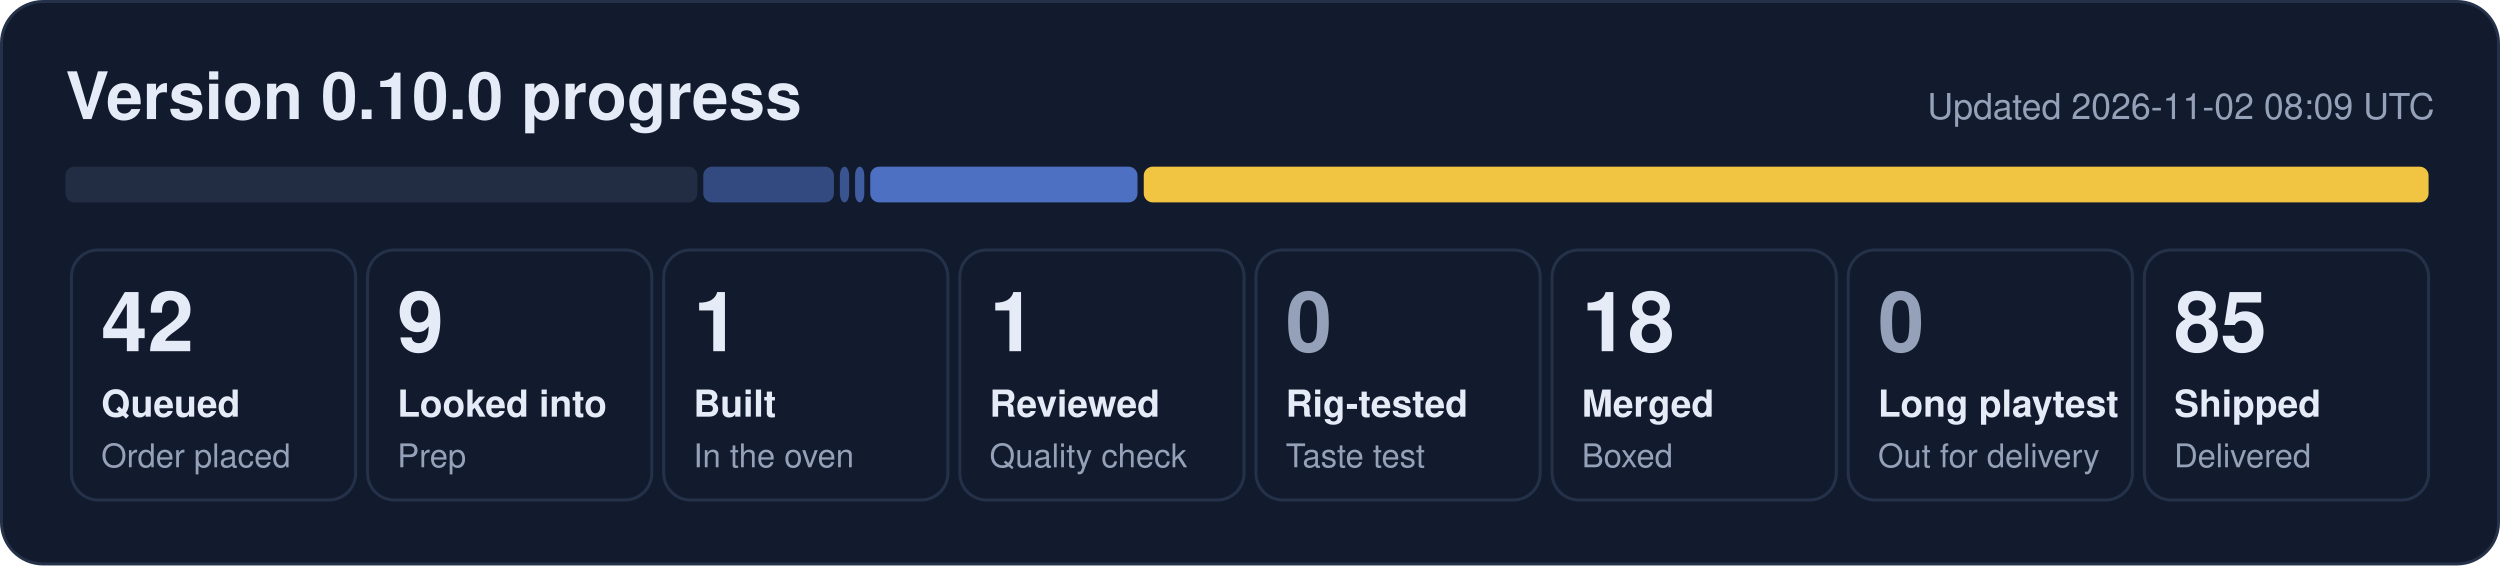
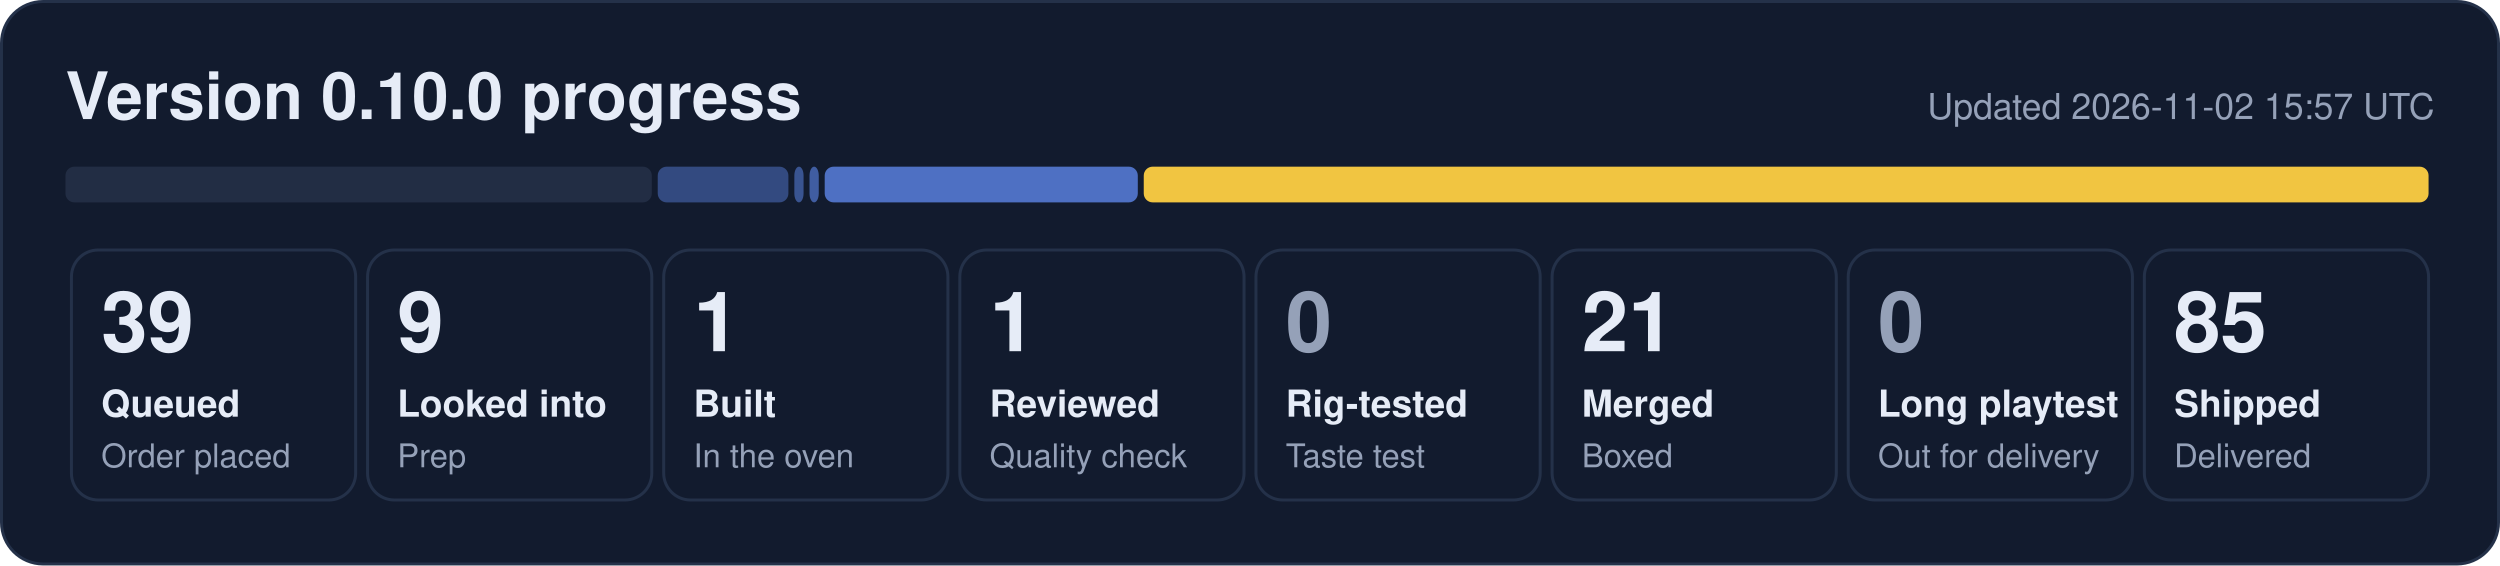
- <svg xmlns="http://www.w3.org/2000/svg" width="840" height="190" viewBox="0 0 840 190" role="img" aria-label="0.10.0 progress: 42 queued, 9 looked into, 1 built, 1 reviewed, 18 merged, 85 shipped">
+ <svg xmlns="http://www.w3.org/2000/svg" width="840" height="190" viewBox="0 0 840 190" role="img" aria-label="0.10.0 progress: 39 queued, 9 looked into, 1 built, 1 reviewed, 21 merged, 85 shipped">
  <rect x="0.5" y="0.5" width="839" height="189" rx="14" fill="#121b2e" stroke="#243149" />
  <text x="22" y="40" font-family="Segoe UI, Helvetica, Arial, sans-serif" font-size="22" font-weight="700" fill="#e6ecf7">Version 0.10.0 progress</text>
-   <text x="818" y="40" font-family="Segoe UI, Helvetica, Arial, sans-serif" font-size="12" fill="#95a1b8" text-anchor="end">Updated 2026-11-02 08:09 UTC</text>
-   <rect x="22.0" y="56" width="212.3" height="12" rx="3" fill="#222d44" fill-opacity="1.00" />
-   <rect x="236.3" y="56" width="43.9" height="12" rx="3" fill="#5d86e8" fill-opacity="0.44" />
-   <rect x="282.2" y="56" width="3.1" height="12" rx="3" fill="#5d86e8" fill-opacity="0.53" />
-   <rect x="287.3" y="56" width="3.1" height="12" rx="3" fill="#5d86e8" fill-opacity="0.62" />
-   <rect x="292.4" y="56" width="89.8" height="12" rx="3" fill="#5d86e8" fill-opacity="0.80" />
+   <text x="818" y="40" font-family="Segoe UI, Helvetica, Arial, sans-serif" font-size="12" fill="#95a1b8" text-anchor="end">Updated 2026-11-02 15:57 UTC</text>
+   <rect x="22.0" y="56" width="197.0" height="12" rx="3" fill="#222d44" fill-opacity="1.00" />
+   <rect x="221.0" y="56" width="43.9" height="12" rx="3" fill="#5d86e8" fill-opacity="0.44" />
+   <rect x="266.9" y="56" width="3.1" height="12" rx="3" fill="#5d86e8" fill-opacity="0.53" />
+   <rect x="272.0" y="56" width="3.1" height="12" rx="3" fill="#5d86e8" fill-opacity="0.62" />
+   <rect x="277.1" y="56" width="105.2" height="12" rx="3" fill="#5d86e8" fill-opacity="0.80" />
  <rect x="384.3" y="56" width="431.7" height="12" rx="3" fill="#f5c842" fill-opacity="0.98" />
  <rect x="24.0" y="84" width="95.5" height="84" rx="9" fill="none" stroke="#243149" />
-   <text x="34.0" y="118" font-family="Segoe UI, Helvetica, Arial, sans-serif" font-size="28" font-weight="800" fill="#e6ecf7">42</text>
+   <text x="34.0" y="118" font-family="Segoe UI, Helvetica, Arial, sans-serif" font-size="28" font-weight="800" fill="#e6ecf7">39</text>
  <text x="34.0" y="140" font-family="Segoe UI, Helvetica, Arial, sans-serif" font-size="12.5" font-weight="600" fill="#e6ecf7">Queued</text>
  <text x="34.0" y="157" font-family="Segoe UI, Helvetica, Arial, sans-serif" font-size="11" fill="#95a1b8">Order placed</text>
  <rect x="123.5" y="84" width="95.5" height="84" rx="9" fill="none" stroke="#243149" />
  <text x="133.5" y="118" font-family="Segoe UI, Helvetica, Arial, sans-serif" font-size="28" font-weight="800" fill="#e6ecf7">9</text>
  <text x="133.5" y="140" font-family="Segoe UI, Helvetica, Arial, sans-serif" font-size="12.5" font-weight="600" fill="#e6ecf7">Looked into</text>
  <text x="133.5" y="157" font-family="Segoe UI, Helvetica, Arial, sans-serif" font-size="11" fill="#95a1b8">Prep</text>
  <rect x="223.0" y="84" width="95.5" height="84" rx="9" fill="none" stroke="#243149" />
  <text x="233.0" y="118" font-family="Segoe UI, Helvetica, Arial, sans-serif" font-size="28" font-weight="800" fill="#e6ecf7">1</text>
  <text x="233.0" y="140" font-family="Segoe UI, Helvetica, Arial, sans-serif" font-size="12.5" font-weight="600" fill="#e6ecf7">Built</text>
  <text x="233.0" y="157" font-family="Segoe UI, Helvetica, Arial, sans-serif" font-size="11" fill="#95a1b8">In the oven</text>
  <rect x="322.5" y="84" width="95.5" height="84" rx="9" fill="none" stroke="#243149" />
  <text x="332.5" y="118" font-family="Segoe UI, Helvetica, Arial, sans-serif" font-size="28" font-weight="800" fill="#e6ecf7">1</text>
  <text x="332.5" y="140" font-family="Segoe UI, Helvetica, Arial, sans-serif" font-size="12.5" font-weight="600" fill="#e6ecf7">Reviewed</text>
  <text x="332.5" y="157" font-family="Segoe UI, Helvetica, Arial, sans-serif" font-size="11" fill="#95a1b8">Quality check</text>
  <rect x="422.0" y="84" width="95.5" height="84" rx="9" fill="none" stroke="#243149" />
  <text x="432.0" y="118" font-family="Segoe UI, Helvetica, Arial, sans-serif" font-size="28" font-weight="800" fill="#95a1b8">0</text>
  <text x="432.0" y="140" font-family="Segoe UI, Helvetica, Arial, sans-serif" font-size="12.5" font-weight="600" fill="#e6ecf7">Rig-tested</text>
  <text x="432.0" y="157" font-family="Segoe UI, Helvetica, Arial, sans-serif" font-size="11" fill="#95a1b8">Taste test</text>
  <rect x="521.5" y="84" width="95.5" height="84" rx="9" fill="none" stroke="#243149" />
-   <text x="531.5" y="118" font-family="Segoe UI, Helvetica, Arial, sans-serif" font-size="28" font-weight="800" fill="#e6ecf7">18</text>
+   <text x="531.5" y="118" font-family="Segoe UI, Helvetica, Arial, sans-serif" font-size="28" font-weight="800" fill="#e6ecf7">21</text>
  <text x="531.5" y="140" font-family="Segoe UI, Helvetica, Arial, sans-serif" font-size="12.5" font-weight="600" fill="#e6ecf7">Merged</text>
  <text x="531.5" y="157" font-family="Segoe UI, Helvetica, Arial, sans-serif" font-size="11" fill="#95a1b8">Boxed</text>
  <rect x="621.0" y="84" width="95.5" height="84" rx="9" fill="none" stroke="#243149" />
  <text x="631.0" y="118" font-family="Segoe UI, Helvetica, Arial, sans-serif" font-size="28" font-weight="800" fill="#95a1b8">0</text>
  <text x="631.0" y="140" font-family="Segoe UI, Helvetica, Arial, sans-serif" font-size="12.5" font-weight="600" fill="#e6ecf7">Long playtest</text>
  <text x="631.0" y="157" font-family="Segoe UI, Helvetica, Arial, sans-serif" font-size="11" fill="#95a1b8">Out for delivery</text>
  <rect x="720.5" y="84" width="95.5" height="84" rx="9" fill="none" stroke="#243149" />
  <text x="730.5" y="118" font-family="Segoe UI, Helvetica, Arial, sans-serif" font-size="28" font-weight="800" fill="#e6ecf7">85</text>
  <text x="730.5" y="140" font-family="Segoe UI, Helvetica, Arial, sans-serif" font-size="12.5" font-weight="600" fill="#e6ecf7">Shipped</text>
  <text x="730.5" y="157" font-family="Segoe UI, Helvetica, Arial, sans-serif" font-size="11" fill="#95a1b8">Delivered</text>
</svg>
